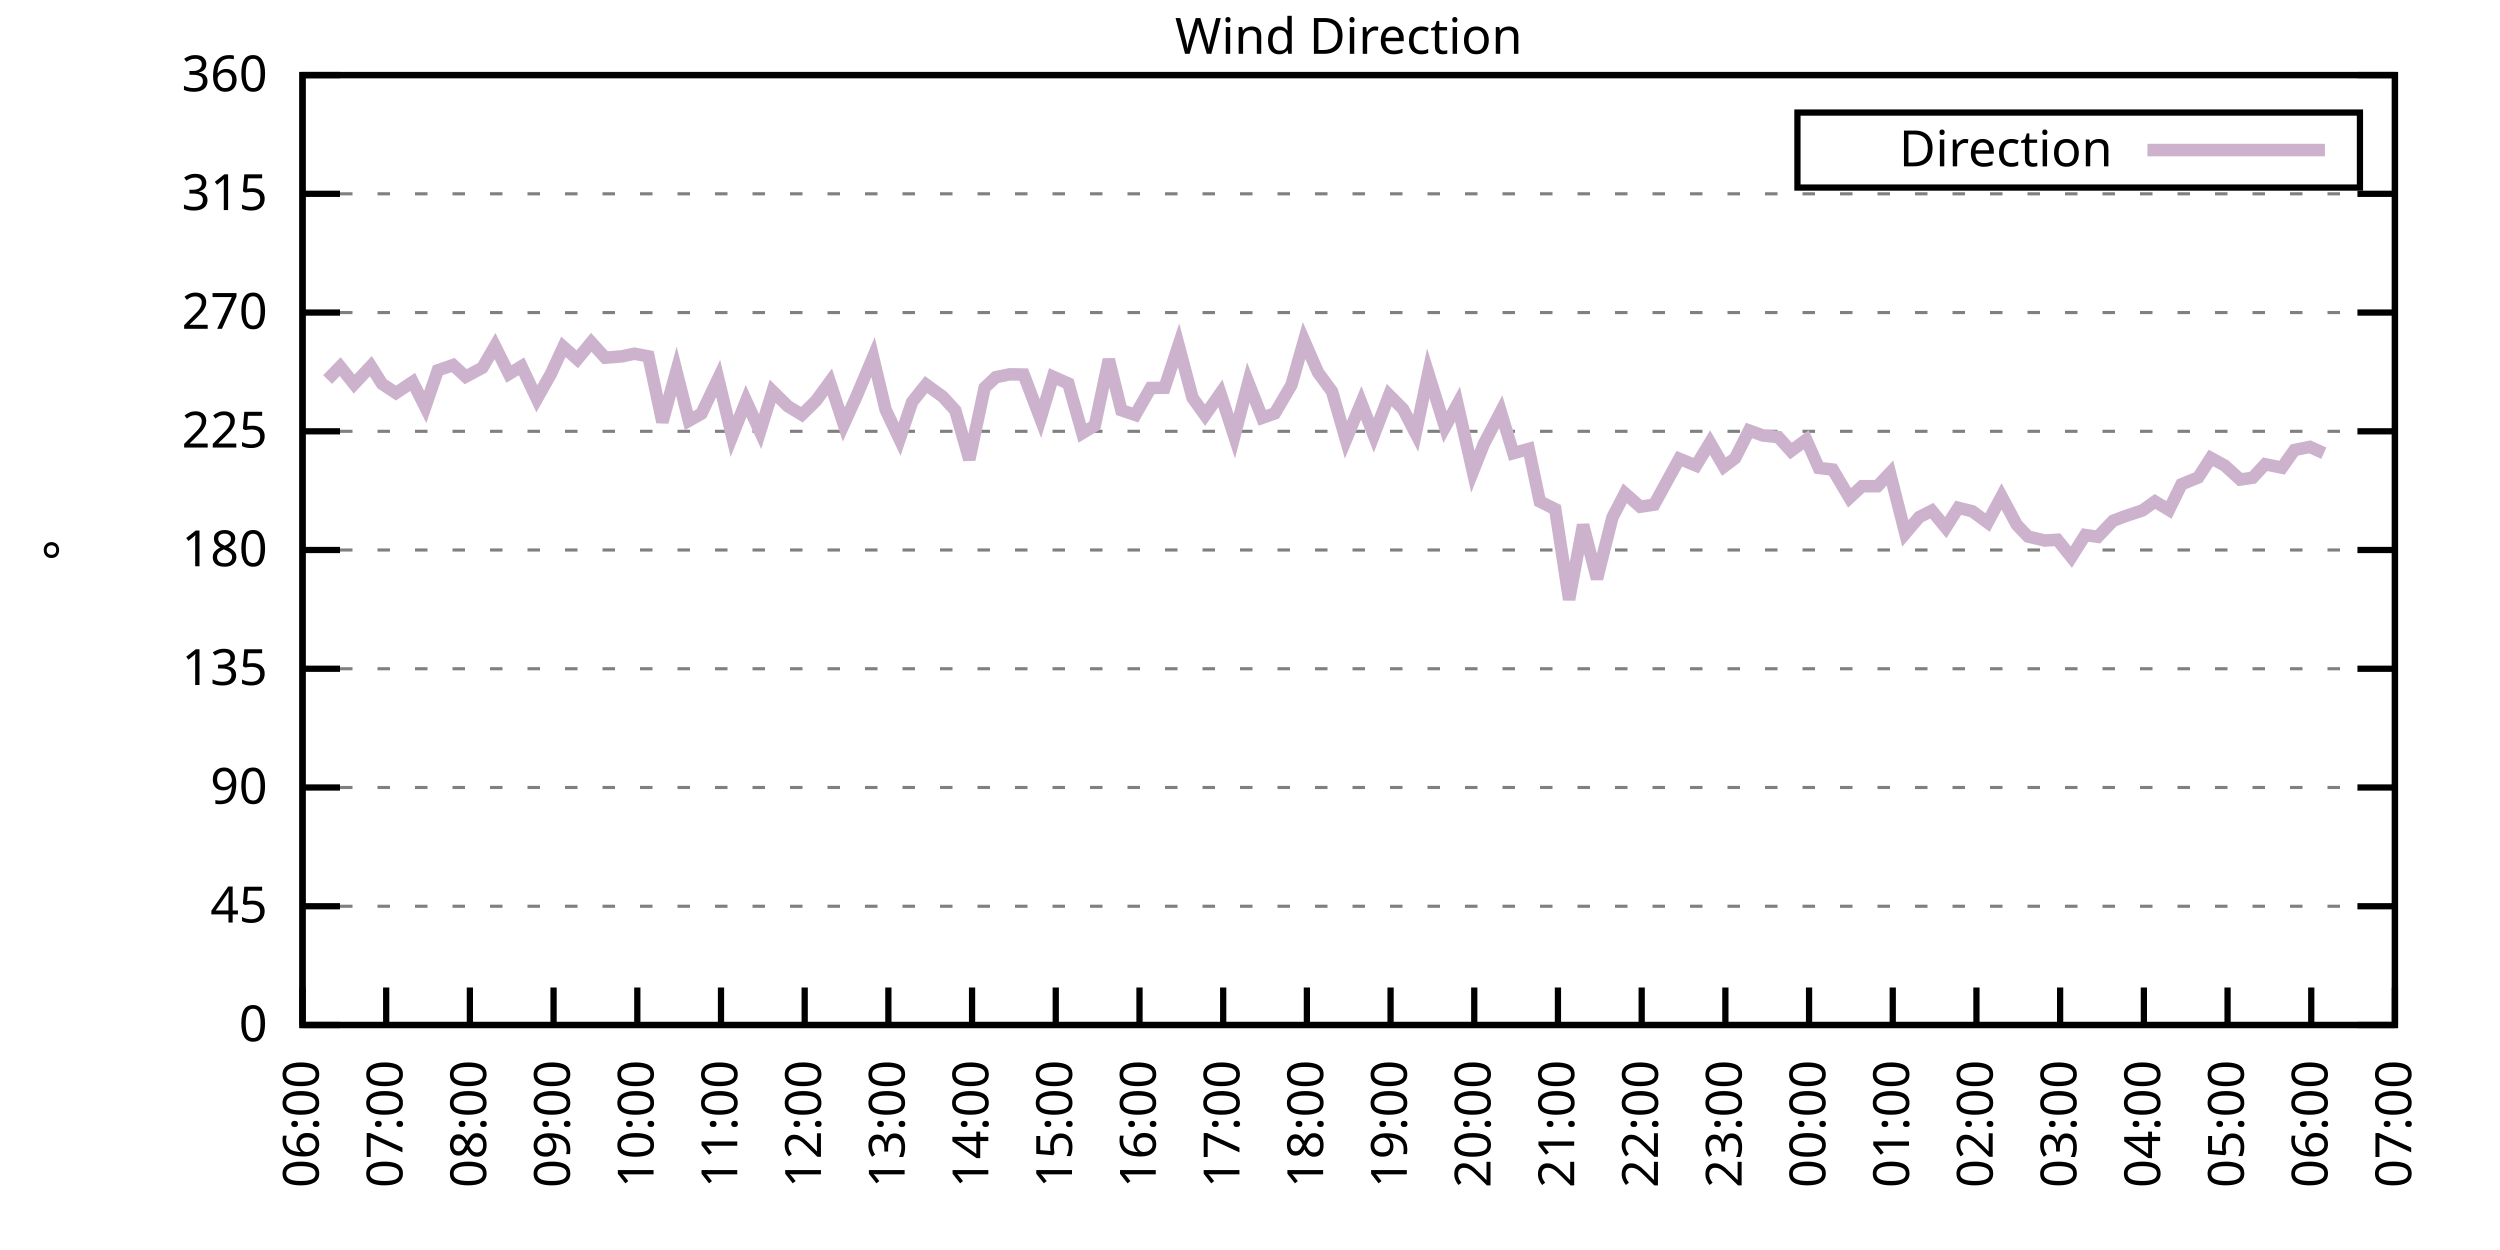
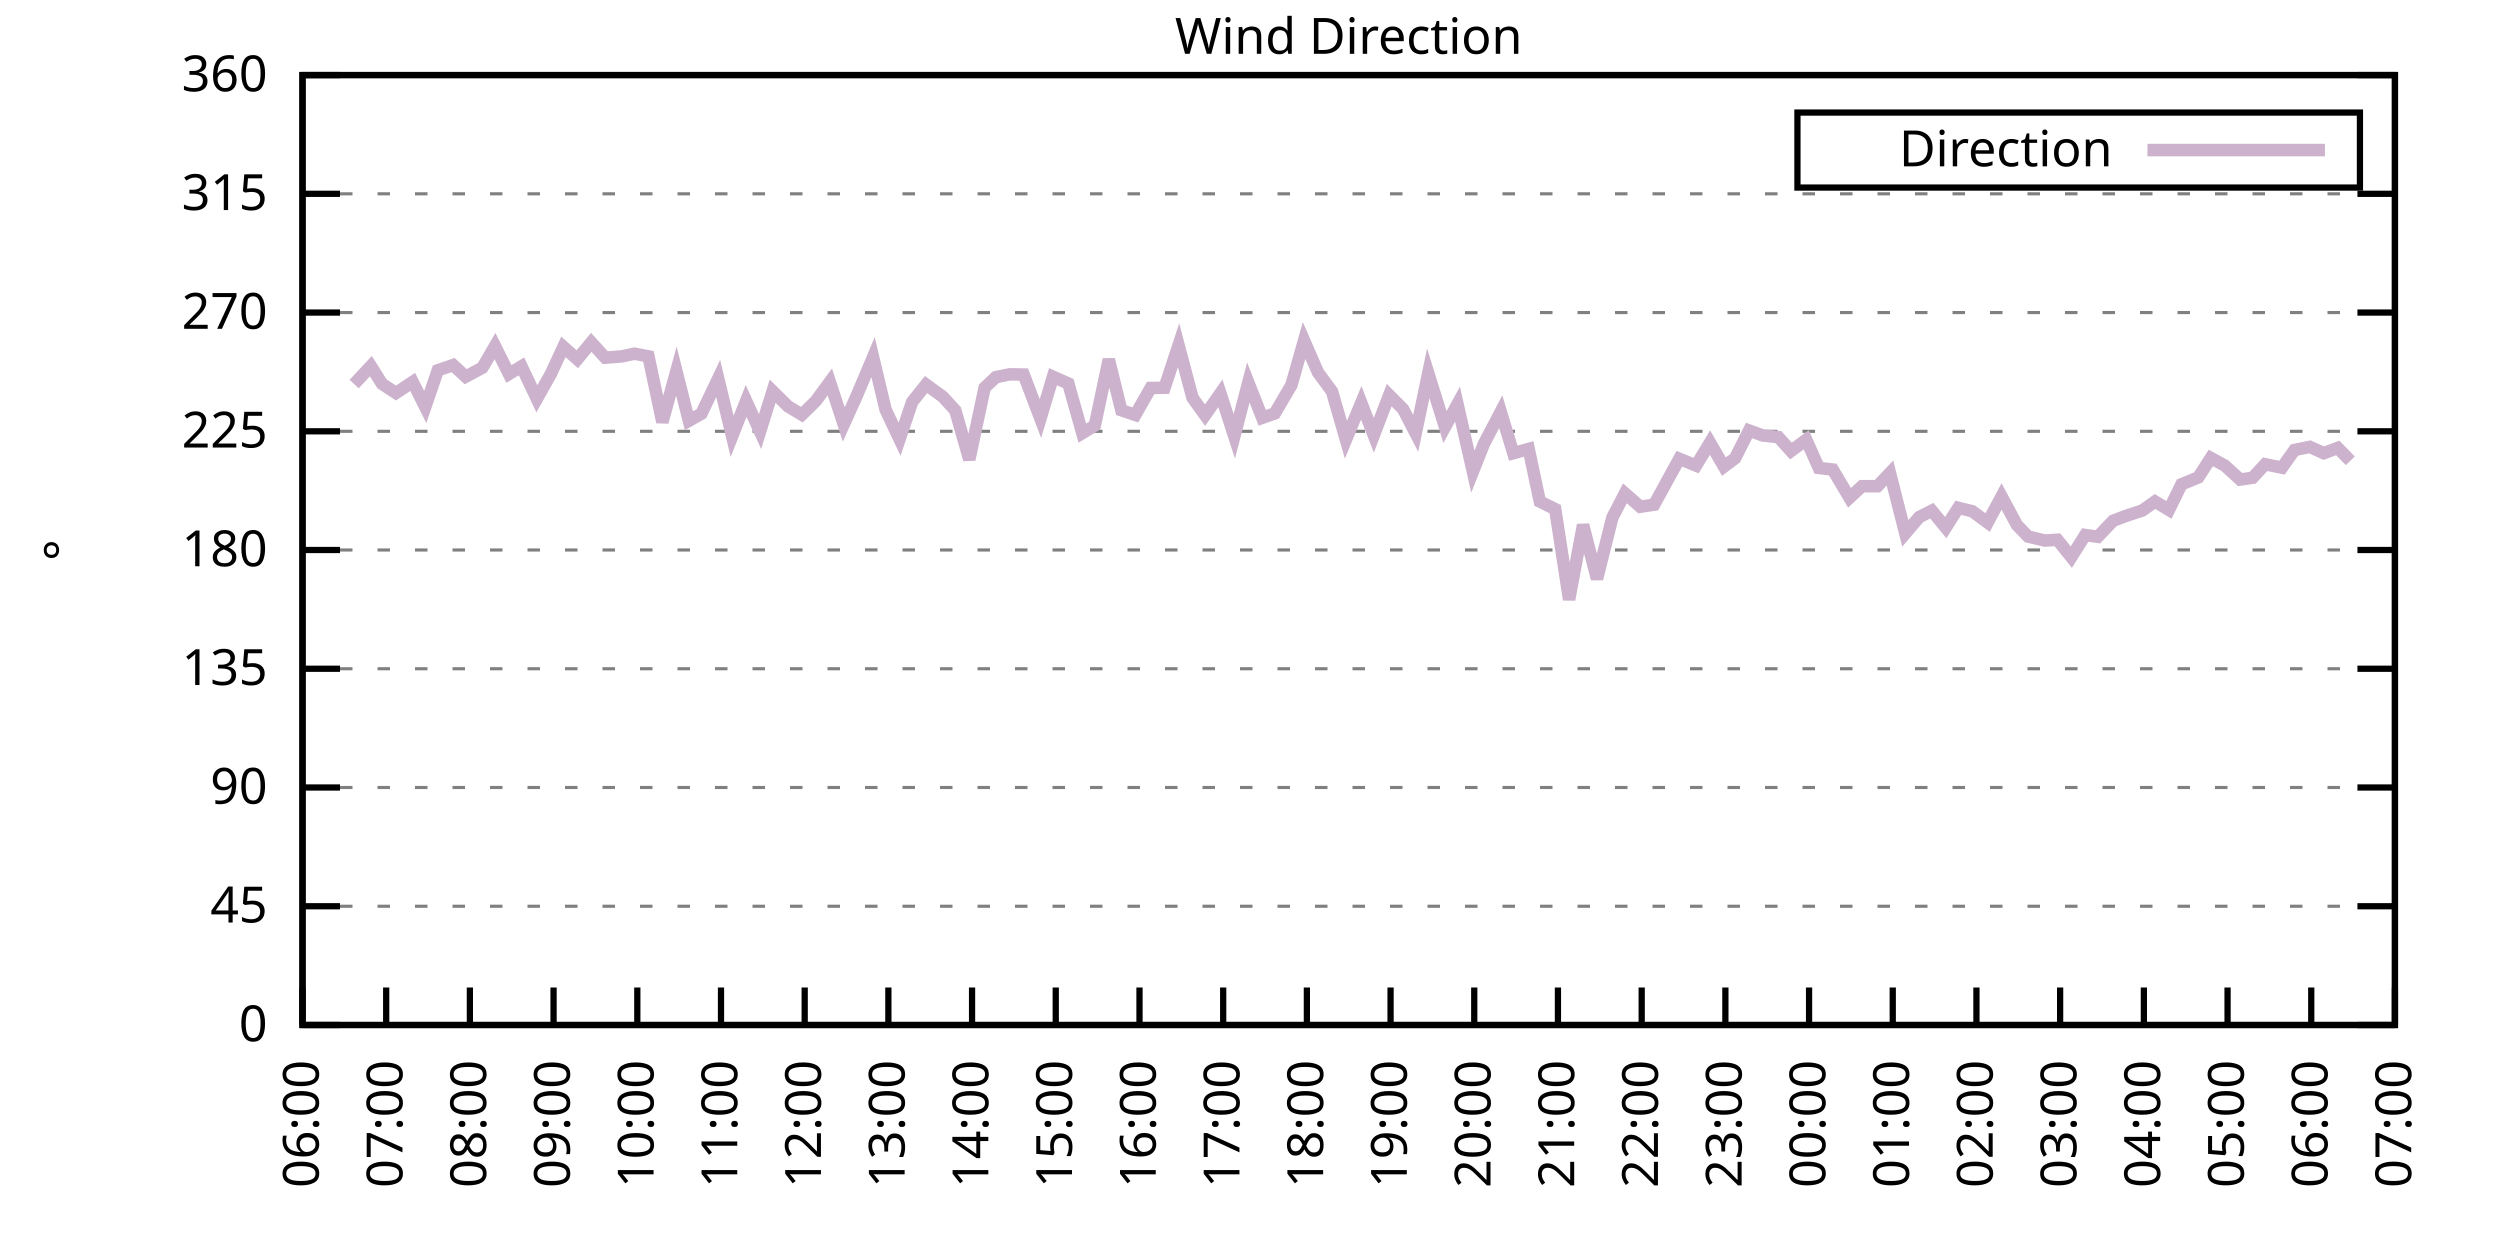
<svg xmlns="http://www.w3.org/2000/svg" xmlns:xlink="http://www.w3.org/1999/xlink" width="400" height="200" viewBox="0 0 400 200">
  <g id="gnuplot_canvas">
    <rect x="0" y="0" width="400" height="200" fill="none" />
    <defs>
      <circle id="gpDot" r="0.5" stroke-width="0.5" stroke="currentColor" />
      <path id="gpPt0" stroke-width="0.333" stroke="currentColor" d="M-1,0 h2 M0,-1 v2" />
      <path id="gpPt1" stroke-width="0.333" stroke="currentColor" d="M-1,-1 L1,1 M1,-1 L-1,1" />
      <path id="gpPt2" stroke-width="0.333" stroke="currentColor" d="M-1,0 L1,0 M0,-1 L0,1 M-1,-1 L1,1 M-1,1 L1,-1" />
      <rect id="gpPt3" stroke-width="0.333" stroke="currentColor" x="-1" y="-1" width="2" height="2" />
      <rect id="gpPt4" stroke-width="0.333" stroke="currentColor" fill="currentColor" x="-1" y="-1" width="2" height="2" />
      <circle id="gpPt5" stroke-width="0.333" stroke="currentColor" cx="0" cy="0" r="1" />
      <use xlink:href="#gpPt5" id="gpPt6" fill="currentColor" stroke="none" />
      <path id="gpPt7" stroke-width="0.333" stroke="currentColor" d="M0,-1.33 L-1.33,0.67 L1.33,0.67 z" />
      <use xlink:href="#gpPt7" id="gpPt8" fill="currentColor" stroke="none" />
      <use xlink:href="#gpPt7" id="gpPt9" stroke="currentColor" transform="rotate(180)" />
      <use xlink:href="#gpPt9" id="gpPt10" fill="currentColor" stroke="none" />
      <use xlink:href="#gpPt3" id="gpPt11" stroke="currentColor" transform="rotate(45)" />
      <use xlink:href="#gpPt11" id="gpPt12" fill="currentColor" stroke="none" />
      <path id="gpPt13" stroke-width="0.333" stroke="currentColor" d="M0,1.330 L1.265,0.411 L0.782,-1.067 L-0.782,-1.076 L-1.265,0.411 z" />
      <use xlink:href="#gpPt13" id="gpPt14" fill="currentColor" stroke="none" />
      <filter id="textbox" filterUnits="objectBoundingBox" x="0" y="0" height="1" width="1">
        <feFlood flood-color="white" flood-opacity="1" result="bgnd" />
        <feComposite in="SourceGraphic" in2="bgnd" operator="atop" />
      </filter>
      <filter id="greybox" filterUnits="objectBoundingBox" x="0" y="0" height="1" width="1">
        <feFlood flood-color="lightgrey" flood-opacity="1" result="grey" />
        <feComposite in="SourceGraphic" in2="grey" operator="atop" />
      </filter>
    </defs>
    <g fill="none" color="white" stroke="currentColor" stroke-width="1.00" stroke-linecap="butt" stroke-linejoin="miter">
</g>
    <g fill="none" color="black" stroke="currentColor" stroke-width="1.00" stroke-linecap="butt" stroke-linejoin="miter">
      <g stroke="none" shape-rendering="crispEdges">
        <polygon fill="rgb(255, 255, 255)" points="48.40,164.00 383.18,164.00 383.18,12.02 48.40,12.02 " />
      </g>
    </g>
    <g fill="none" color="black" stroke="currentColor" stroke-width="1.00" stroke-linecap="butt" stroke-linejoin="miter">
</g>
    <g fill="none" color="black" stroke="black" stroke-width="0.50" stroke-linecap="butt" stroke-linejoin="miter">
</g>
    <g fill="none" color="gray" stroke="currentColor" stroke-width="0.50" stroke-linecap="butt" stroke-linejoin="miter">
      <path stroke="gray" stroke-dasharray="2,4" class="gridline" d="M48.40,164.00 L383.19,164.00  " />
    </g>
    <g fill="none" color="gray" stroke="gray" stroke-width="1.00" stroke-linecap="butt" stroke-linejoin="miter">
</g>
    <g fill="none" color="black" stroke="currentColor" stroke-width="1.00" stroke-linecap="butt" stroke-linejoin="miter">
      <path stroke="black" d="M48.40,164.00 L54.40,164.00 M383.19,164.00 L377.19,164.00  " />
      <g transform="translate(42.80,166.60)" stroke="none" fill="black" font-family="Sans" font-size="8.00" text-anchor="end">
        <text>
          <tspan font-family="Sans"> 0</tspan>
        </text>
      </g>
    </g>
    <g fill="none" color="black" stroke="currentColor" stroke-width="1.00" stroke-linecap="butt" stroke-linejoin="miter">
</g>
    <g fill="none" color="black" stroke="black" stroke-width="0.50" stroke-linecap="butt" stroke-linejoin="miter">
</g>
    <g fill="none" color="gray" stroke="currentColor" stroke-width="0.50" stroke-linecap="butt" stroke-linejoin="miter">
      <path stroke="gray" stroke-dasharray="2,4" class="gridline" d="M48.40,145.00 L383.19,145.00  " />
    </g>
    <g fill="none" color="gray" stroke="gray" stroke-width="1.00" stroke-linecap="butt" stroke-linejoin="miter">
</g>
    <g fill="none" color="black" stroke="currentColor" stroke-width="1.00" stroke-linecap="butt" stroke-linejoin="miter">
      <path stroke="black" d="M48.40,145.00 L54.40,145.00 M383.19,145.00 L377.19,145.00  " />
      <g transform="translate(42.80,147.60)" stroke="none" fill="black" font-family="Sans" font-size="8.00" text-anchor="end">
        <text>
          <tspan font-family="Sans"> 45</tspan>
        </text>
      </g>
    </g>
    <g fill="none" color="black" stroke="currentColor" stroke-width="1.00" stroke-linecap="butt" stroke-linejoin="miter">
</g>
    <g fill="none" color="black" stroke="black" stroke-width="0.50" stroke-linecap="butt" stroke-linejoin="miter">
</g>
    <g fill="none" color="gray" stroke="currentColor" stroke-width="0.50" stroke-linecap="butt" stroke-linejoin="miter">
      <path stroke="gray" stroke-dasharray="2,4" class="gridline" d="M48.40,126.00 L383.19,126.00  " />
    </g>
    <g fill="none" color="gray" stroke="gray" stroke-width="1.00" stroke-linecap="butt" stroke-linejoin="miter">
</g>
    <g fill="none" color="black" stroke="currentColor" stroke-width="1.00" stroke-linecap="butt" stroke-linejoin="miter">
      <path stroke="black" d="M48.40,126.00 L54.40,126.00 M383.19,126.00 L377.19,126.00  " />
      <g transform="translate(42.80,128.60)" stroke="none" fill="black" font-family="Sans" font-size="8.00" text-anchor="end">
        <text>
          <tspan font-family="Sans"> 90</tspan>
        </text>
      </g>
    </g>
    <g fill="none" color="black" stroke="currentColor" stroke-width="1.00" stroke-linecap="butt" stroke-linejoin="miter">
</g>
    <g fill="none" color="black" stroke="black" stroke-width="0.50" stroke-linecap="butt" stroke-linejoin="miter">
</g>
    <g fill="none" color="gray" stroke="currentColor" stroke-width="0.50" stroke-linecap="butt" stroke-linejoin="miter">
      <path stroke="gray" stroke-dasharray="2,4" class="gridline" d="M48.40,107.00 L383.19,107.00  " />
    </g>
    <g fill="none" color="gray" stroke="gray" stroke-width="1.00" stroke-linecap="butt" stroke-linejoin="miter">
</g>
    <g fill="none" color="black" stroke="currentColor" stroke-width="1.00" stroke-linecap="butt" stroke-linejoin="miter">
      <path stroke="black" d="M48.40,107.00 L54.40,107.00 M383.19,107.00 L377.19,107.00  " />
      <g transform="translate(42.80,109.60)" stroke="none" fill="black" font-family="Sans" font-size="8.00" text-anchor="end">
        <text>
          <tspan font-family="Sans"> 135</tspan>
        </text>
      </g>
    </g>
    <g fill="none" color="black" stroke="currentColor" stroke-width="1.00" stroke-linecap="butt" stroke-linejoin="miter">
</g>
    <g fill="none" color="black" stroke="black" stroke-width="0.50" stroke-linecap="butt" stroke-linejoin="miter">
</g>
    <g fill="none" color="gray" stroke="currentColor" stroke-width="0.50" stroke-linecap="butt" stroke-linejoin="miter">
      <path stroke="gray" stroke-dasharray="2,4" class="gridline" d="M48.40,88.00 L383.19,88.00  " />
    </g>
    <g fill="none" color="gray" stroke="gray" stroke-width="1.00" stroke-linecap="butt" stroke-linejoin="miter">
</g>
    <g fill="none" color="black" stroke="currentColor" stroke-width="1.00" stroke-linecap="butt" stroke-linejoin="miter">
      <path stroke="black" d="M48.40,88.00 L54.40,88.00 M383.19,88.00 L377.19,88.00  " />
      <g transform="translate(42.80,90.60)" stroke="none" fill="black" font-family="Sans" font-size="8.00" text-anchor="end">
        <text>
          <tspan font-family="Sans"> 180</tspan>
        </text>
      </g>
    </g>
    <g fill="none" color="black" stroke="currentColor" stroke-width="1.00" stroke-linecap="butt" stroke-linejoin="miter">
</g>
    <g fill="none" color="black" stroke="black" stroke-width="0.50" stroke-linecap="butt" stroke-linejoin="miter">
</g>
    <g fill="none" color="gray" stroke="currentColor" stroke-width="0.50" stroke-linecap="butt" stroke-linejoin="miter">
      <path stroke="gray" stroke-dasharray="2,4" class="gridline" d="M48.40,69.01 L383.19,69.01  " />
    </g>
    <g fill="none" color="gray" stroke="gray" stroke-width="1.00" stroke-linecap="butt" stroke-linejoin="miter">
</g>
    <g fill="none" color="black" stroke="currentColor" stroke-width="1.00" stroke-linecap="butt" stroke-linejoin="miter">
      <path stroke="black" d="M48.40,69.01 L54.40,69.01 M383.19,69.01 L377.19,69.01  " />
      <g transform="translate(42.80,71.61)" stroke="none" fill="black" font-family="Sans" font-size="8.00" text-anchor="end">
        <text>
          <tspan font-family="Sans"> 225</tspan>
        </text>
      </g>
    </g>
    <g fill="none" color="black" stroke="currentColor" stroke-width="1.00" stroke-linecap="butt" stroke-linejoin="miter">
</g>
    <g fill="none" color="black" stroke="black" stroke-width="0.50" stroke-linecap="butt" stroke-linejoin="miter">
</g>
    <g fill="none" color="gray" stroke="currentColor" stroke-width="0.50" stroke-linecap="butt" stroke-linejoin="miter">
      <path stroke="gray" stroke-dasharray="2,4" class="gridline" d="M48.40,50.01 L383.19,50.01  " />
    </g>
    <g fill="none" color="gray" stroke="gray" stroke-width="1.00" stroke-linecap="butt" stroke-linejoin="miter">
</g>
    <g fill="none" color="black" stroke="currentColor" stroke-width="1.00" stroke-linecap="butt" stroke-linejoin="miter">
      <path stroke="black" d="M48.40,50.01 L54.40,50.01 M383.19,50.01 L377.19,50.01  " />
      <g transform="translate(42.80,52.61)" stroke="none" fill="black" font-family="Sans" font-size="8.00" text-anchor="end">
        <text>
          <tspan font-family="Sans"> 270</tspan>
        </text>
      </g>
    </g>
    <g fill="none" color="black" stroke="currentColor" stroke-width="1.00" stroke-linecap="butt" stroke-linejoin="miter">
</g>
    <g fill="none" color="black" stroke="black" stroke-width="0.50" stroke-linecap="butt" stroke-linejoin="miter">
</g>
    <g fill="none" color="gray" stroke="currentColor" stroke-width="0.50" stroke-linecap="butt" stroke-linejoin="miter">
      <path stroke="gray" stroke-dasharray="2,4" class="gridline" d="M48.40,31.01 L383.19,31.01  " />
    </g>
    <g fill="none" color="gray" stroke="gray" stroke-width="1.00" stroke-linecap="butt" stroke-linejoin="miter">
</g>
    <g fill="none" color="black" stroke="currentColor" stroke-width="1.00" stroke-linecap="butt" stroke-linejoin="miter">
      <path stroke="black" d="M48.40,31.01 L54.40,31.01 M383.19,31.01 L377.19,31.01  " />
      <g transform="translate(42.80,33.61)" stroke="none" fill="black" font-family="Sans" font-size="8.00" text-anchor="end">
        <text>
          <tspan font-family="Sans"> 315</tspan>
        </text>
      </g>
    </g>
    <g fill="none" color="black" stroke="currentColor" stroke-width="1.00" stroke-linecap="butt" stroke-linejoin="miter">
</g>
    <g fill="none" color="black" stroke="black" stroke-width="0.50" stroke-linecap="butt" stroke-linejoin="miter">
</g>
    <g fill="none" color="gray" stroke="currentColor" stroke-width="0.50" stroke-linecap="butt" stroke-linejoin="miter">
      <path stroke="gray" stroke-dasharray="2,4" class="gridline" d="M48.40,12.01 L383.19,12.01  " />
    </g>
    <g fill="none" color="gray" stroke="gray" stroke-width="1.00" stroke-linecap="butt" stroke-linejoin="miter">
</g>
    <g fill="none" color="black" stroke="currentColor" stroke-width="1.00" stroke-linecap="butt" stroke-linejoin="miter">
      <path stroke="black" d="M48.40,12.01 L54.40,12.01 M383.19,12.01 L377.19,12.01  " />
      <g transform="translate(42.80,14.61)" stroke="none" fill="black" font-family="Sans" font-size="8.00" text-anchor="end">
        <text>
          <tspan font-family="Sans"> 360</tspan>
        </text>
      </g>
    </g>
    <g fill="none" color="black" stroke="currentColor" stroke-width="1.00" stroke-linecap="butt" stroke-linejoin="miter">
      <path stroke="black" d="M48.40,164.00 L48.40,158.00  " />
      <g transform="translate(51.00,169.60) rotate(270.00)" stroke="none" fill="black" font-family="Sans" font-size="8.00" text-anchor="end">
        <text>
          <tspan font-family="Sans">06:00</tspan>
        </text>
      </g>
    </g>
    <g fill="none" color="black" stroke="currentColor" stroke-width="1.00" stroke-linecap="butt" stroke-linejoin="miter">
      <path stroke="black" d="M61.79,164.00 L61.79,158.00  " />
      <g transform="translate(64.39,169.60) rotate(270.00)" stroke="none" fill="black" font-family="Sans" font-size="8.00" text-anchor="end">
        <text>
          <tspan font-family="Sans">07:00</tspan>
        </text>
      </g>
    </g>
    <g fill="none" color="black" stroke="currentColor" stroke-width="1.00" stroke-linecap="butt" stroke-linejoin="miter">
      <path stroke="black" d="M75.18,164.00 L75.18,158.00  " />
      <g transform="translate(77.78,169.60) rotate(270.00)" stroke="none" fill="black" font-family="Sans" font-size="8.00" text-anchor="end">
        <text>
          <tspan font-family="Sans">08:00</tspan>
        </text>
      </g>
    </g>
    <g fill="none" color="black" stroke="currentColor" stroke-width="1.00" stroke-linecap="butt" stroke-linejoin="miter">
      <path stroke="black" d="M88.57,164.00 L88.57,158.00  " />
      <g transform="translate(91.17,169.60) rotate(270.00)" stroke="none" fill="black" font-family="Sans" font-size="8.00" text-anchor="end">
        <text>
          <tspan font-family="Sans">09:00</tspan>
        </text>
      </g>
    </g>
    <g fill="none" color="black" stroke="currentColor" stroke-width="1.00" stroke-linecap="butt" stroke-linejoin="miter">
      <path stroke="black" d="M101.97,164.00 L101.97,158.00  " />
      <g transform="translate(104.57,169.60) rotate(270.00)" stroke="none" fill="black" font-family="Sans" font-size="8.00" text-anchor="end">
        <text>
          <tspan font-family="Sans">10:00</tspan>
        </text>
      </g>
    </g>
    <g fill="none" color="black" stroke="currentColor" stroke-width="1.00" stroke-linecap="butt" stroke-linejoin="miter">
      <path stroke="black" d="M115.36,164.00 L115.36,158.00  " />
      <g transform="translate(117.96,169.60) rotate(270.00)" stroke="none" fill="black" font-family="Sans" font-size="8.00" text-anchor="end">
        <text>
          <tspan font-family="Sans">11:00</tspan>
        </text>
      </g>
    </g>
    <g fill="none" color="black" stroke="currentColor" stroke-width="1.00" stroke-linecap="butt" stroke-linejoin="miter">
      <path stroke="black" d="M128.75,164.00 L128.75,158.00  " />
      <g transform="translate(131.35,169.60) rotate(270.00)" stroke="none" fill="black" font-family="Sans" font-size="8.00" text-anchor="end">
        <text>
          <tspan font-family="Sans">12:00</tspan>
        </text>
      </g>
    </g>
    <g fill="none" color="black" stroke="currentColor" stroke-width="1.00" stroke-linecap="butt" stroke-linejoin="miter">
      <path stroke="black" d="M142.14,164.00 L142.14,158.00  " />
      <g transform="translate(144.74,169.60) rotate(270.00)" stroke="none" fill="black" font-family="Sans" font-size="8.00" text-anchor="end">
        <text>
          <tspan font-family="Sans">13:00</tspan>
        </text>
      </g>
    </g>
    <g fill="none" color="black" stroke="currentColor" stroke-width="1.00" stroke-linecap="butt" stroke-linejoin="miter">
      <path stroke="black" d="M155.53,164.00 L155.53,158.00  " />
      <g transform="translate(158.13,169.60) rotate(270.00)" stroke="none" fill="black" font-family="Sans" font-size="8.00" text-anchor="end">
        <text>
          <tspan font-family="Sans">14:00</tspan>
        </text>
      </g>
    </g>
    <g fill="none" color="black" stroke="currentColor" stroke-width="1.00" stroke-linecap="butt" stroke-linejoin="miter">
      <path stroke="black" d="M168.92,164.00 L168.92,158.00  " />
      <g transform="translate(171.52,169.60) rotate(270.00)" stroke="none" fill="black" font-family="Sans" font-size="8.00" text-anchor="end">
        <text>
          <tspan font-family="Sans">15:00</tspan>
        </text>
      </g>
    </g>
    <g fill="none" color="black" stroke="currentColor" stroke-width="1.00" stroke-linecap="butt" stroke-linejoin="miter">
      <path stroke="black" d="M182.32,164.00 L182.32,158.00  " />
      <g transform="translate(184.92,169.60) rotate(270.00)" stroke="none" fill="black" font-family="Sans" font-size="8.00" text-anchor="end">
        <text>
          <tspan font-family="Sans">16:00</tspan>
        </text>
      </g>
    </g>
    <g fill="none" color="black" stroke="currentColor" stroke-width="1.00" stroke-linecap="butt" stroke-linejoin="miter">
      <path stroke="black" d="M195.71,164.00 L195.71,158.00  " />
      <g transform="translate(198.31,169.60) rotate(270.00)" stroke="none" fill="black" font-family="Sans" font-size="8.00" text-anchor="end">
        <text>
          <tspan font-family="Sans">17:00</tspan>
        </text>
      </g>
    </g>
    <g fill="none" color="black" stroke="currentColor" stroke-width="1.00" stroke-linecap="butt" stroke-linejoin="miter">
      <path stroke="black" d="M209.10,164.00 L209.10,158.00  " />
      <g transform="translate(211.70,169.60) rotate(270.00)" stroke="none" fill="black" font-family="Sans" font-size="8.00" text-anchor="end">
        <text>
          <tspan font-family="Sans">18:00</tspan>
        </text>
      </g>
    </g>
    <g fill="none" color="black" stroke="currentColor" stroke-width="1.00" stroke-linecap="butt" stroke-linejoin="miter">
      <path stroke="black" d="M222.49,164.00 L222.49,158.00  " />
      <g transform="translate(225.09,169.60) rotate(270.00)" stroke="none" fill="black" font-family="Sans" font-size="8.00" text-anchor="end">
        <text>
          <tspan font-family="Sans">19:00</tspan>
        </text>
      </g>
    </g>
    <g fill="none" color="black" stroke="currentColor" stroke-width="1.00" stroke-linecap="butt" stroke-linejoin="miter">
      <path stroke="black" d="M235.88,164.00 L235.88,158.00  " />
      <g transform="translate(238.48,169.60) rotate(270.00)" stroke="none" fill="black" font-family="Sans" font-size="8.00" text-anchor="end">
        <text>
          <tspan font-family="Sans">20:00</tspan>
        </text>
      </g>
    </g>
    <g fill="none" color="black" stroke="currentColor" stroke-width="1.00" stroke-linecap="butt" stroke-linejoin="miter">
      <path stroke="black" d="M249.27,164.00 L249.27,158.00  " />
      <g transform="translate(251.87,169.60) rotate(270.00)" stroke="none" fill="black" font-family="Sans" font-size="8.00" text-anchor="end">
        <text>
          <tspan font-family="Sans">21:00</tspan>
        </text>
      </g>
    </g>
    <g fill="none" color="black" stroke="currentColor" stroke-width="1.00" stroke-linecap="butt" stroke-linejoin="miter">
      <path stroke="black" d="M262.67,164.00 L262.67,158.00  " />
      <g transform="translate(265.27,169.60) rotate(270.00)" stroke="none" fill="black" font-family="Sans" font-size="8.00" text-anchor="end">
        <text>
          <tspan font-family="Sans">22:00</tspan>
        </text>
      </g>
    </g>
    <g fill="none" color="black" stroke="currentColor" stroke-width="1.00" stroke-linecap="butt" stroke-linejoin="miter">
      <path stroke="black" d="M276.06,164.00 L276.06,158.00  " />
      <g transform="translate(278.66,169.60) rotate(270.00)" stroke="none" fill="black" font-family="Sans" font-size="8.00" text-anchor="end">
        <text>
          <tspan font-family="Sans">23:00</tspan>
        </text>
      </g>
    </g>
    <g fill="none" color="black" stroke="currentColor" stroke-width="1.00" stroke-linecap="butt" stroke-linejoin="miter">
      <path stroke="black" d="M289.45,164.00 L289.45,158.00  " />
      <g transform="translate(292.05,169.60) rotate(270.00)" stroke="none" fill="black" font-family="Sans" font-size="8.00" text-anchor="end">
        <text>
          <tspan font-family="Sans">00:00</tspan>
        </text>
      </g>
    </g>
    <g fill="none" color="black" stroke="currentColor" stroke-width="1.00" stroke-linecap="butt" stroke-linejoin="miter">
      <path stroke="black" d="M302.84,164.00 L302.84,158.00  " />
      <g transform="translate(305.44,169.60) rotate(270.00)" stroke="none" fill="black" font-family="Sans" font-size="8.00" text-anchor="end">
        <text>
          <tspan font-family="Sans">01:00</tspan>
        </text>
      </g>
    </g>
    <g fill="none" color="black" stroke="currentColor" stroke-width="1.00" stroke-linecap="butt" stroke-linejoin="miter">
      <path stroke="black" d="M316.23,164.00 L316.23,158.00  " />
      <g transform="translate(318.83,169.60) rotate(270.00)" stroke="none" fill="black" font-family="Sans" font-size="8.00" text-anchor="end">
        <text>
          <tspan font-family="Sans">02:00</tspan>
        </text>
      </g>
    </g>
    <g fill="none" color="black" stroke="currentColor" stroke-width="1.00" stroke-linecap="butt" stroke-linejoin="miter">
      <path stroke="black" d="M329.62,164.00 L329.62,158.00  " />
      <g transform="translate(332.22,169.60) rotate(270.00)" stroke="none" fill="black" font-family="Sans" font-size="8.00" text-anchor="end">
        <text>
          <tspan font-family="Sans">03:00</tspan>
        </text>
      </g>
    </g>
    <g fill="none" color="black" stroke="currentColor" stroke-width="1.00" stroke-linecap="butt" stroke-linejoin="miter">
      <path stroke="black" d="M343.02,164.00 L343.02,158.00  " />
      <g transform="translate(345.62,169.60) rotate(270.00)" stroke="none" fill="black" font-family="Sans" font-size="8.00" text-anchor="end">
        <text>
          <tspan font-family="Sans">04:00</tspan>
        </text>
      </g>
    </g>
    <g fill="none" color="black" stroke="currentColor" stroke-width="1.00" stroke-linecap="butt" stroke-linejoin="miter">
      <path stroke="black" d="M356.41,164.00 L356.41,158.00  " />
      <g transform="translate(359.01,169.60) rotate(270.00)" stroke="none" fill="black" font-family="Sans" font-size="8.00" text-anchor="end">
        <text>
          <tspan font-family="Sans">05:00</tspan>
        </text>
      </g>
    </g>
    <g fill="none" color="black" stroke="currentColor" stroke-width="1.00" stroke-linecap="butt" stroke-linejoin="miter">
      <path stroke="black" d="M369.80,164.00 L369.80,158.00  " />
      <g transform="translate(372.40,169.60) rotate(270.00)" stroke="none" fill="black" font-family="Sans" font-size="8.00" text-anchor="end">
        <text>
          <tspan font-family="Sans">06:00</tspan>
        </text>
      </g>
    </g>
    <g fill="none" color="black" stroke="currentColor" stroke-width="1.00" stroke-linecap="butt" stroke-linejoin="miter">
      <path stroke="black" d="M383.19,164.00 L383.19,158.00  " />
      <g transform="translate(385.79,169.60) rotate(270.00)" stroke="none" fill="black" font-family="Sans" font-size="8.00" text-anchor="end">
        <text>
          <tspan font-family="Sans">07:00</tspan>
        </text>
      </g>
    </g>
    <g fill="none" color="black" stroke="currentColor" stroke-width="1.00" stroke-linecap="butt" stroke-linejoin="miter">
</g>
    <g fill="none" color="black" stroke="currentColor" stroke-width="1.00" stroke-linecap="butt" stroke-linejoin="miter">
      <path stroke="black" d="M48.40,12.01 L48.40,164.00 L383.19,164.00 L383.19,12.01 L48.40,12.01 Z  " />
    </g>
    <g fill="none" color="black" stroke="currentColor" stroke-width="1.00" stroke-linecap="butt" stroke-linejoin="miter">
</g>
    <g fill="none" color="black" stroke="currentColor" stroke-width="1.00" stroke-linecap="butt" stroke-linejoin="miter">
      <path stroke="black" d="M287.59,30.01 L287.59,18.01 L377.59,18.01 L377.59,30.01 L287.59,30.01 Z  " />
    </g>
    <g id="Wind_direction_plot_1">
      <g fill="none" color="white" stroke="black" stroke-width="2.00" stroke-linecap="butt" stroke-linejoin="miter">
</g>
      <g fill="none" color="black" stroke="currentColor" stroke-width="2.00" stroke-linecap="butt" stroke-linejoin="miter">
        <g transform="translate(337.99,26.61)" stroke="none" fill="black" font-family="Sans" font-size="8.00" text-anchor="end">
          <text>
            <tspan font-family="Sans">Direction</tspan>
          </text>
        </g>
      </g>
      <g fill="none" color="black" stroke="currentColor" stroke-width="2.00" stroke-linecap="butt" stroke-linejoin="miter">
-         <path stroke="rgb(204, 178, 204)" d="M343.59,24.01 L371.99,24.01 M52.42,60.73 L54.43,58.66 L56.66,61.45 L59.34,58.58 L61.12,61.41 L63.35,62.88   L66.03,61.11 L68.04,65.12 L70.05,59.25 L72.50,58.41 L74.51,60.27 L77.19,58.83 L79.20,55.37 L81.43,59.84   L83.44,58.62 L85.90,63.81 L88.13,59.84 L90.14,55.50 L92.37,57.48 L94.60,54.78 L96.83,57.23 L99.51,57.02   L101.52,56.59 L103.75,57.02 L105.98,67.53 L108.22,59.38 L110.22,67.32 L112.23,66.18 L114.91,60.56 L117.14,69.81   L119.38,64.15 L121.61,69.05 L123.62,62.59 L126.07,65.00 L128.30,66.35 L130.54,64.15 L132.77,61.11 L135.00,67.91   L137.01,63.48 L139.69,57.14 L141.69,65.54 L143.93,70.27 L145.94,64.32 L148.17,61.53 L150.85,63.48 L152.85,65.67   L155.09,73.52 L157.54,62.04 L159.33,60.35 L161.56,59.89 L163.79,59.93 L166.47,66.98 L168.48,60.27 L170.93,61.36   L173.17,69.30 L175.17,68.08 L177.41,57.52 L179.41,65.63 L181.65,66.39 L184.10,62.08 L186.33,62.04 L188.57,55.24   L190.80,63.64 L192.81,66.43 L195.26,62.93 L197.49,69.81 L199.73,61.20 L201.96,66.85 L203.97,66.14 L206.64,61.58   L208.65,54.48 L210.88,59.59 L213.12,62.63 L215.35,70.36 L217.80,64.45 L219.81,69.64 L222.27,63.22 L224.50,65.46   L226.51,69.34 L228.52,59.72 L231.20,68.33 L233.20,64.66 L235.66,75.47 L237.44,70.99 L240.12,65.88 L242.13,72.51   L244.59,71.83 L246.37,80.24 L248.83,81.46 L251.06,95.94 L253.29,83.99 L255.52,92.61 L257.98,82.81 L259.99,78.93   L262.44,81.08 L264.67,80.74 L266.68,77.07 L268.69,73.40 L271.37,74.49 L273.60,70.82 L275.83,74.66 L277.62,73.31   L279.85,68.88 L282.08,69.68 L284.54,69.94 L286.55,72.17 L289.00,70.36 L291.01,74.87 L293.24,75.13 L295.92,79.65   L297.93,77.79 L300.39,77.79 L302.39,75.68 L304.85,85.35 L307.08,82.73 L309.09,81.71 L311.32,84.42 L313.33,81.25   L315.56,81.80 L318.02,83.61 L320.25,79.43 L322.70,83.99 L324.49,85.85 L327.17,86.49 L329.18,86.36 L331.41,89.14   L333.64,85.60 L335.65,85.89 L338.10,83.32 L340.11,82.56 L342.79,81.67 L344.80,80.24 L347.03,81.59 L349.04,77.49   L351.72,76.39 L353.73,73.27 L355.96,74.49 L358.42,76.73 L360.42,76.44 L362.43,74.28 L365.11,74.83 L367.12,72.00   L369.58,71.50 L371.81,72.51  " />
+         <path stroke="rgb(204, 178, 204)" d="M343.59,24.01 L371.99,24.01 M56.66,61.45 L59.34,58.58 L61.12,61.41 L63.35,62.88 L66.03,61.11 L68.04,65.12   L70.05,59.25 L72.50,58.41 L74.51,60.27 L77.19,58.83 L79.20,55.37 L81.43,59.84 L83.44,58.62 L85.90,63.81   L88.13,59.84 L90.14,55.50 L92.37,57.48 L94.60,54.78 L96.83,57.23 L99.51,57.02 L101.52,56.59 L103.75,57.02   L105.98,67.53 L108.22,59.38 L110.22,67.32 L112.23,66.18 L114.91,60.56 L117.14,69.81 L119.38,64.15 L121.61,69.05   L123.62,62.59 L126.07,65.00 L128.30,66.35 L130.54,64.15 L132.77,61.11 L135.00,67.91 L137.01,63.48 L139.69,57.14   L141.69,65.54 L143.93,70.27 L145.94,64.32 L148.17,61.53 L150.85,63.48 L152.85,65.67 L155.09,73.52 L157.54,62.04   L159.33,60.35 L161.56,59.89 L163.79,59.93 L166.47,66.98 L168.48,60.27 L170.93,61.36 L173.17,69.30 L175.17,68.08   L177.41,57.52 L179.41,65.63 L181.65,66.39 L184.10,62.08 L186.33,62.04 L188.57,55.24 L190.80,63.64 L192.81,66.43   L195.26,62.93 L197.49,69.81 L199.73,61.20 L201.96,66.85 L203.97,66.14 L206.64,61.58 L208.65,54.48 L210.88,59.59   L213.12,62.63 L215.35,70.36 L217.80,64.45 L219.81,69.64 L222.27,63.22 L224.50,65.46 L226.51,69.34 L228.52,59.72   L231.20,68.33 L233.20,64.66 L235.66,75.47 L237.44,70.99 L240.12,65.88 L242.13,72.51 L244.59,71.83 L246.37,80.24   L248.83,81.46 L251.06,95.94 L253.29,83.99 L255.52,92.61 L257.98,82.81 L259.99,78.93 L262.44,81.08 L264.67,80.74   L266.68,77.07 L268.69,73.40 L271.37,74.49 L273.60,70.82 L275.83,74.66 L277.62,73.31 L279.85,68.88 L282.08,69.68   L284.54,69.94 L286.55,72.17 L289.00,70.36 L291.01,74.87 L293.24,75.13 L295.92,79.65 L297.93,77.79 L300.39,77.79   L302.39,75.68 L304.85,85.35 L307.08,82.73 L309.09,81.71 L311.32,84.42 L313.33,81.25 L315.56,81.80 L318.02,83.61   L320.25,79.43 L322.70,83.99 L324.49,85.85 L327.17,86.49 L329.18,86.36 L331.41,89.14 L333.64,85.60 L335.65,85.89   L338.10,83.32 L340.11,82.56 L342.79,81.67 L344.80,80.24 L347.03,81.59 L349.04,77.49 L351.72,76.39 L353.73,73.27   L355.96,74.49 L358.42,76.73 L360.42,76.44 L362.43,74.28 L365.11,74.83 L367.12,72.00 L369.58,71.50 L371.81,72.51   L374.04,71.67 L376.05,73.73  " />
      </g>
    </g>
    <g fill="none" color="black" stroke="currentColor" stroke-width="2.00" stroke-linecap="butt" stroke-linejoin="miter">
</g>
    <g fill="none" color="black" stroke="black" stroke-width="1.00" stroke-linecap="butt" stroke-linejoin="miter">
</g>
    <g fill="none" color="black" stroke="currentColor" stroke-width="1.00" stroke-linecap="butt" stroke-linejoin="miter">
      <path stroke="black" d="M48.40,12.01 L48.40,164.00 L383.19,164.00 L383.19,12.01 L48.40,12.01 Z  " />
      <g transform="translate(12.80,88.01) rotate(270.00)" stroke="none" fill="black" font-family="Sans" font-size="8.00" text-anchor="middle">
        <text>
          <tspan font-family="Sans">°</tspan>
        </text>
      </g>
    </g>
    <g fill="none" color="black" stroke="currentColor" stroke-width="1.00" stroke-linecap="butt" stroke-linejoin="miter">
</g>
    <g fill="none" color="black" stroke="currentColor" stroke-width="1.00" stroke-linecap="butt" stroke-linejoin="miter">
      <g transform="translate(215.79,8.61)" stroke="none" fill="black" font-family="Sans" font-size="8.00" text-anchor="middle">
        <text>
          <tspan font-family="Sans">Wind Direction</tspan>
        </text>
      </g>
    </g>
    <g fill="none" color="black" stroke="currentColor" stroke-width="1.00" stroke-linecap="butt" stroke-linejoin="miter">
</g>
  </g>
</svg>
